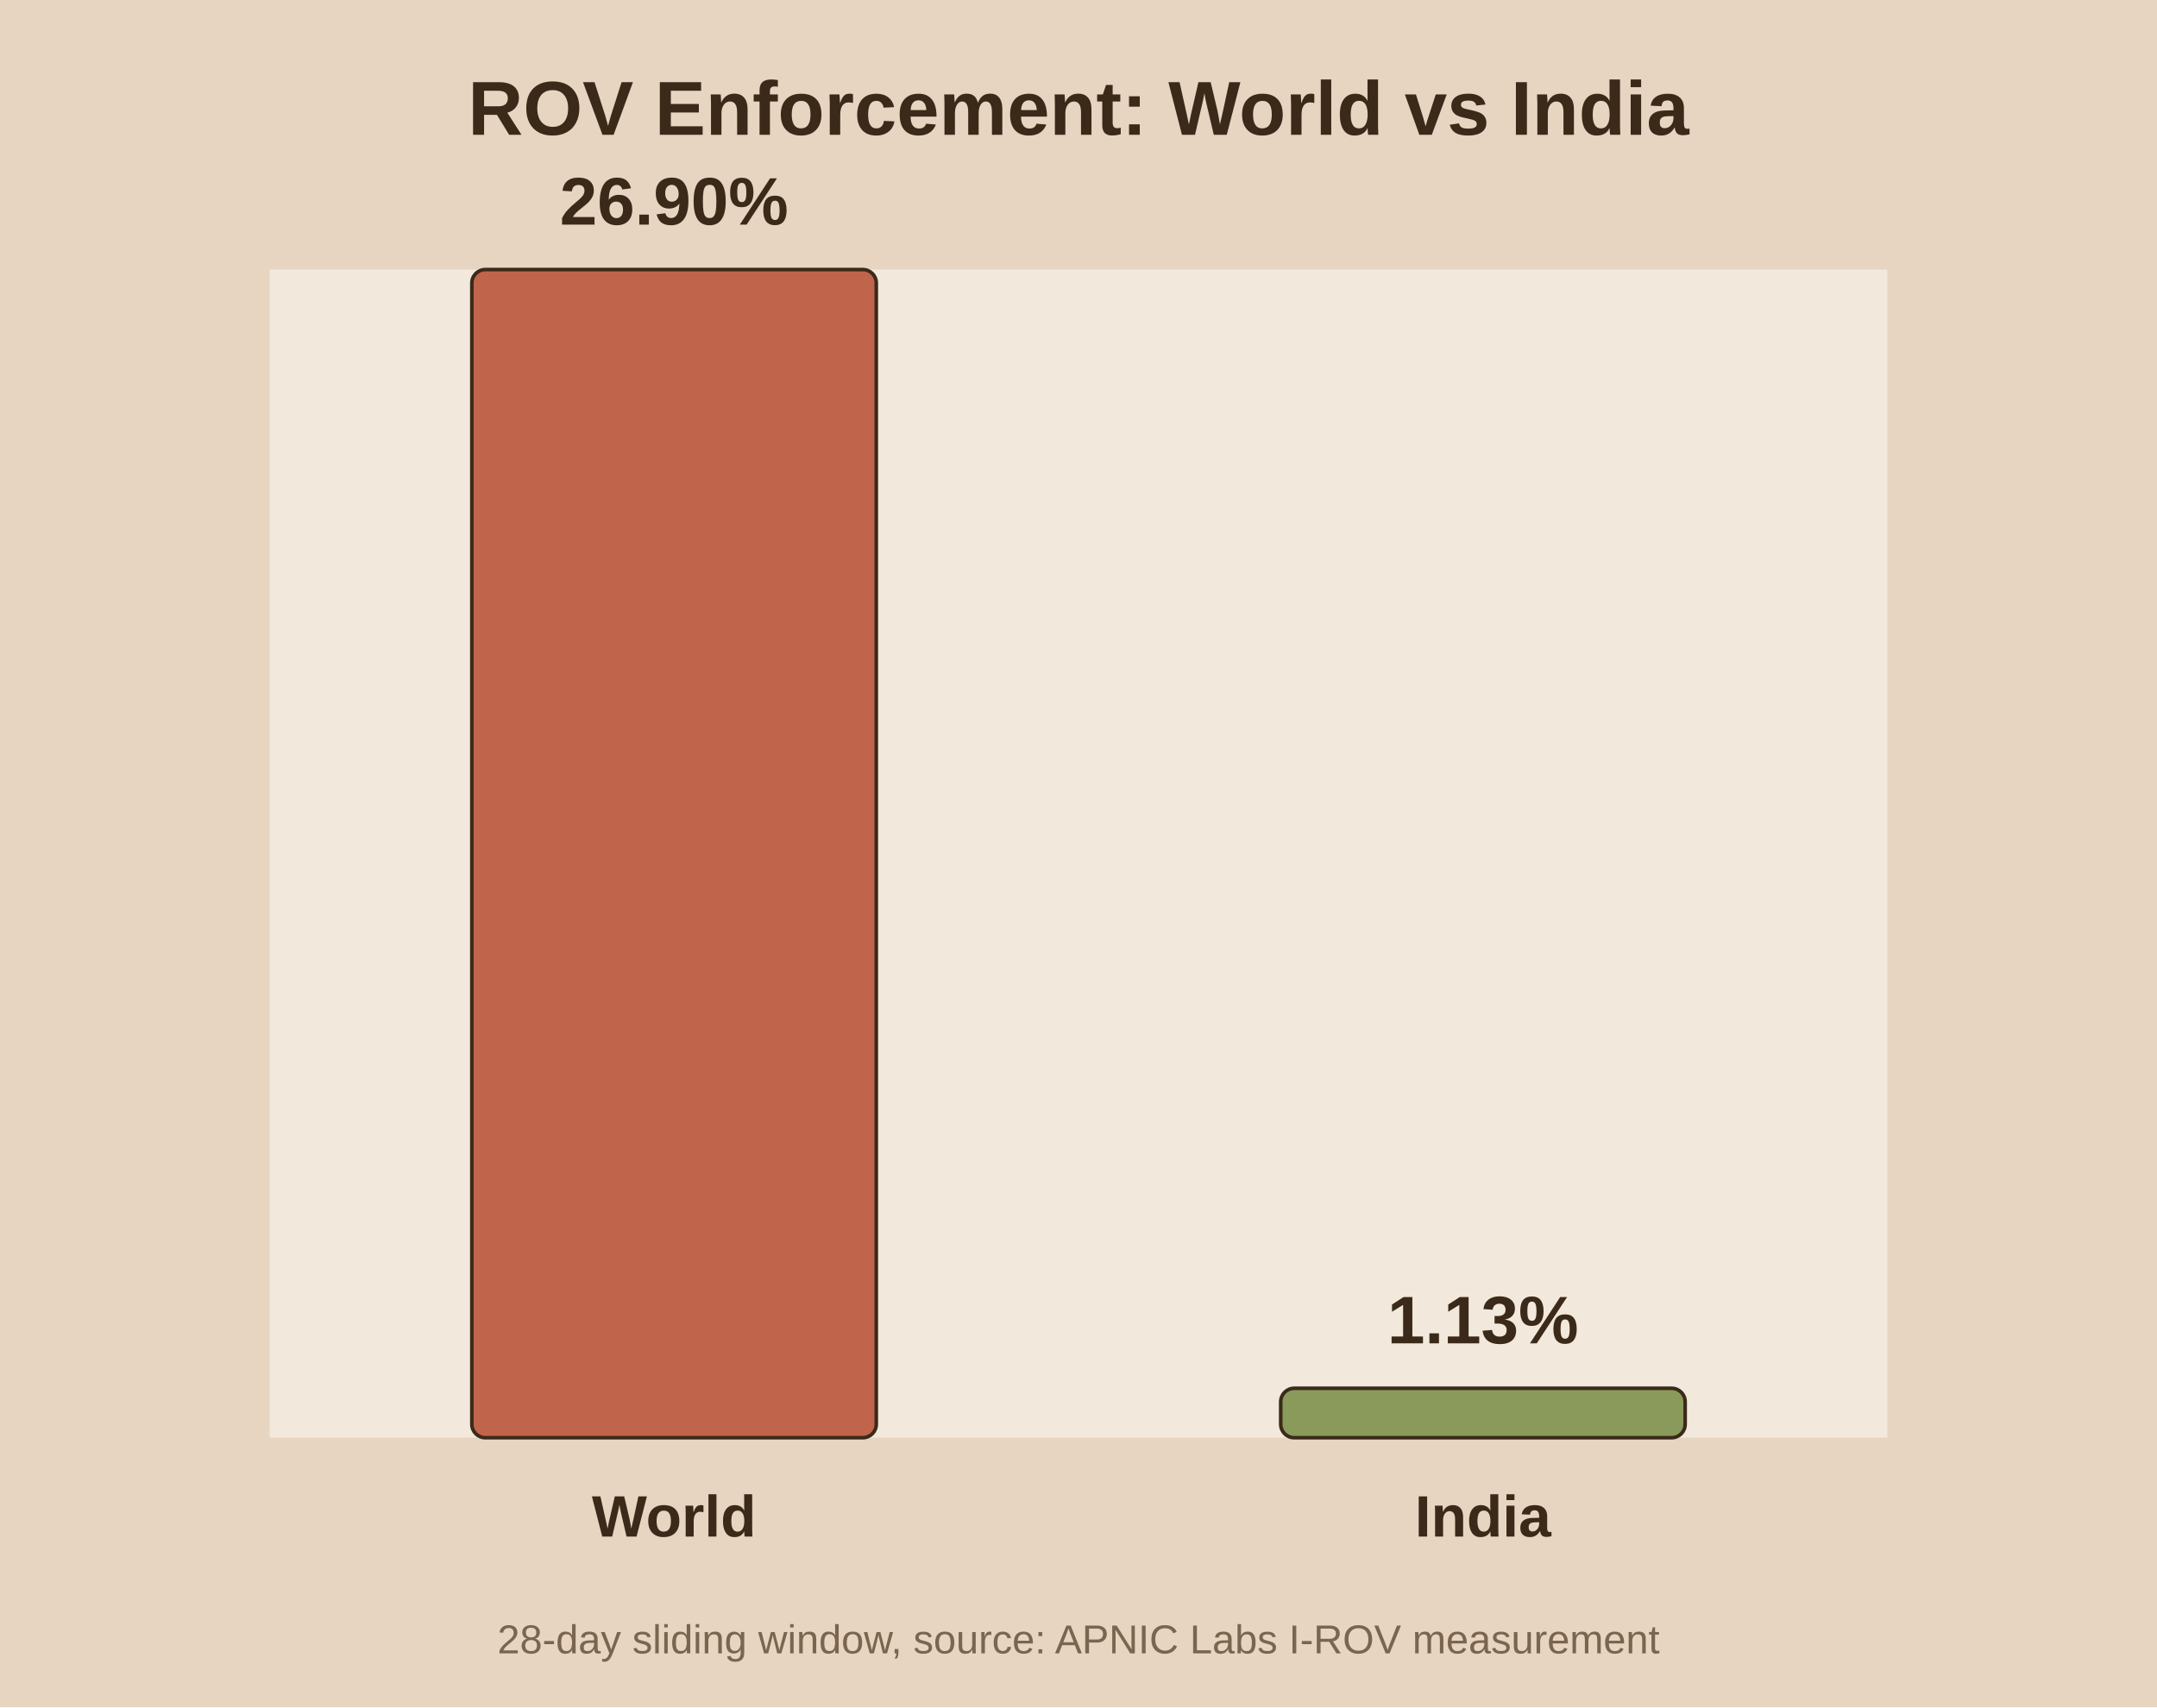
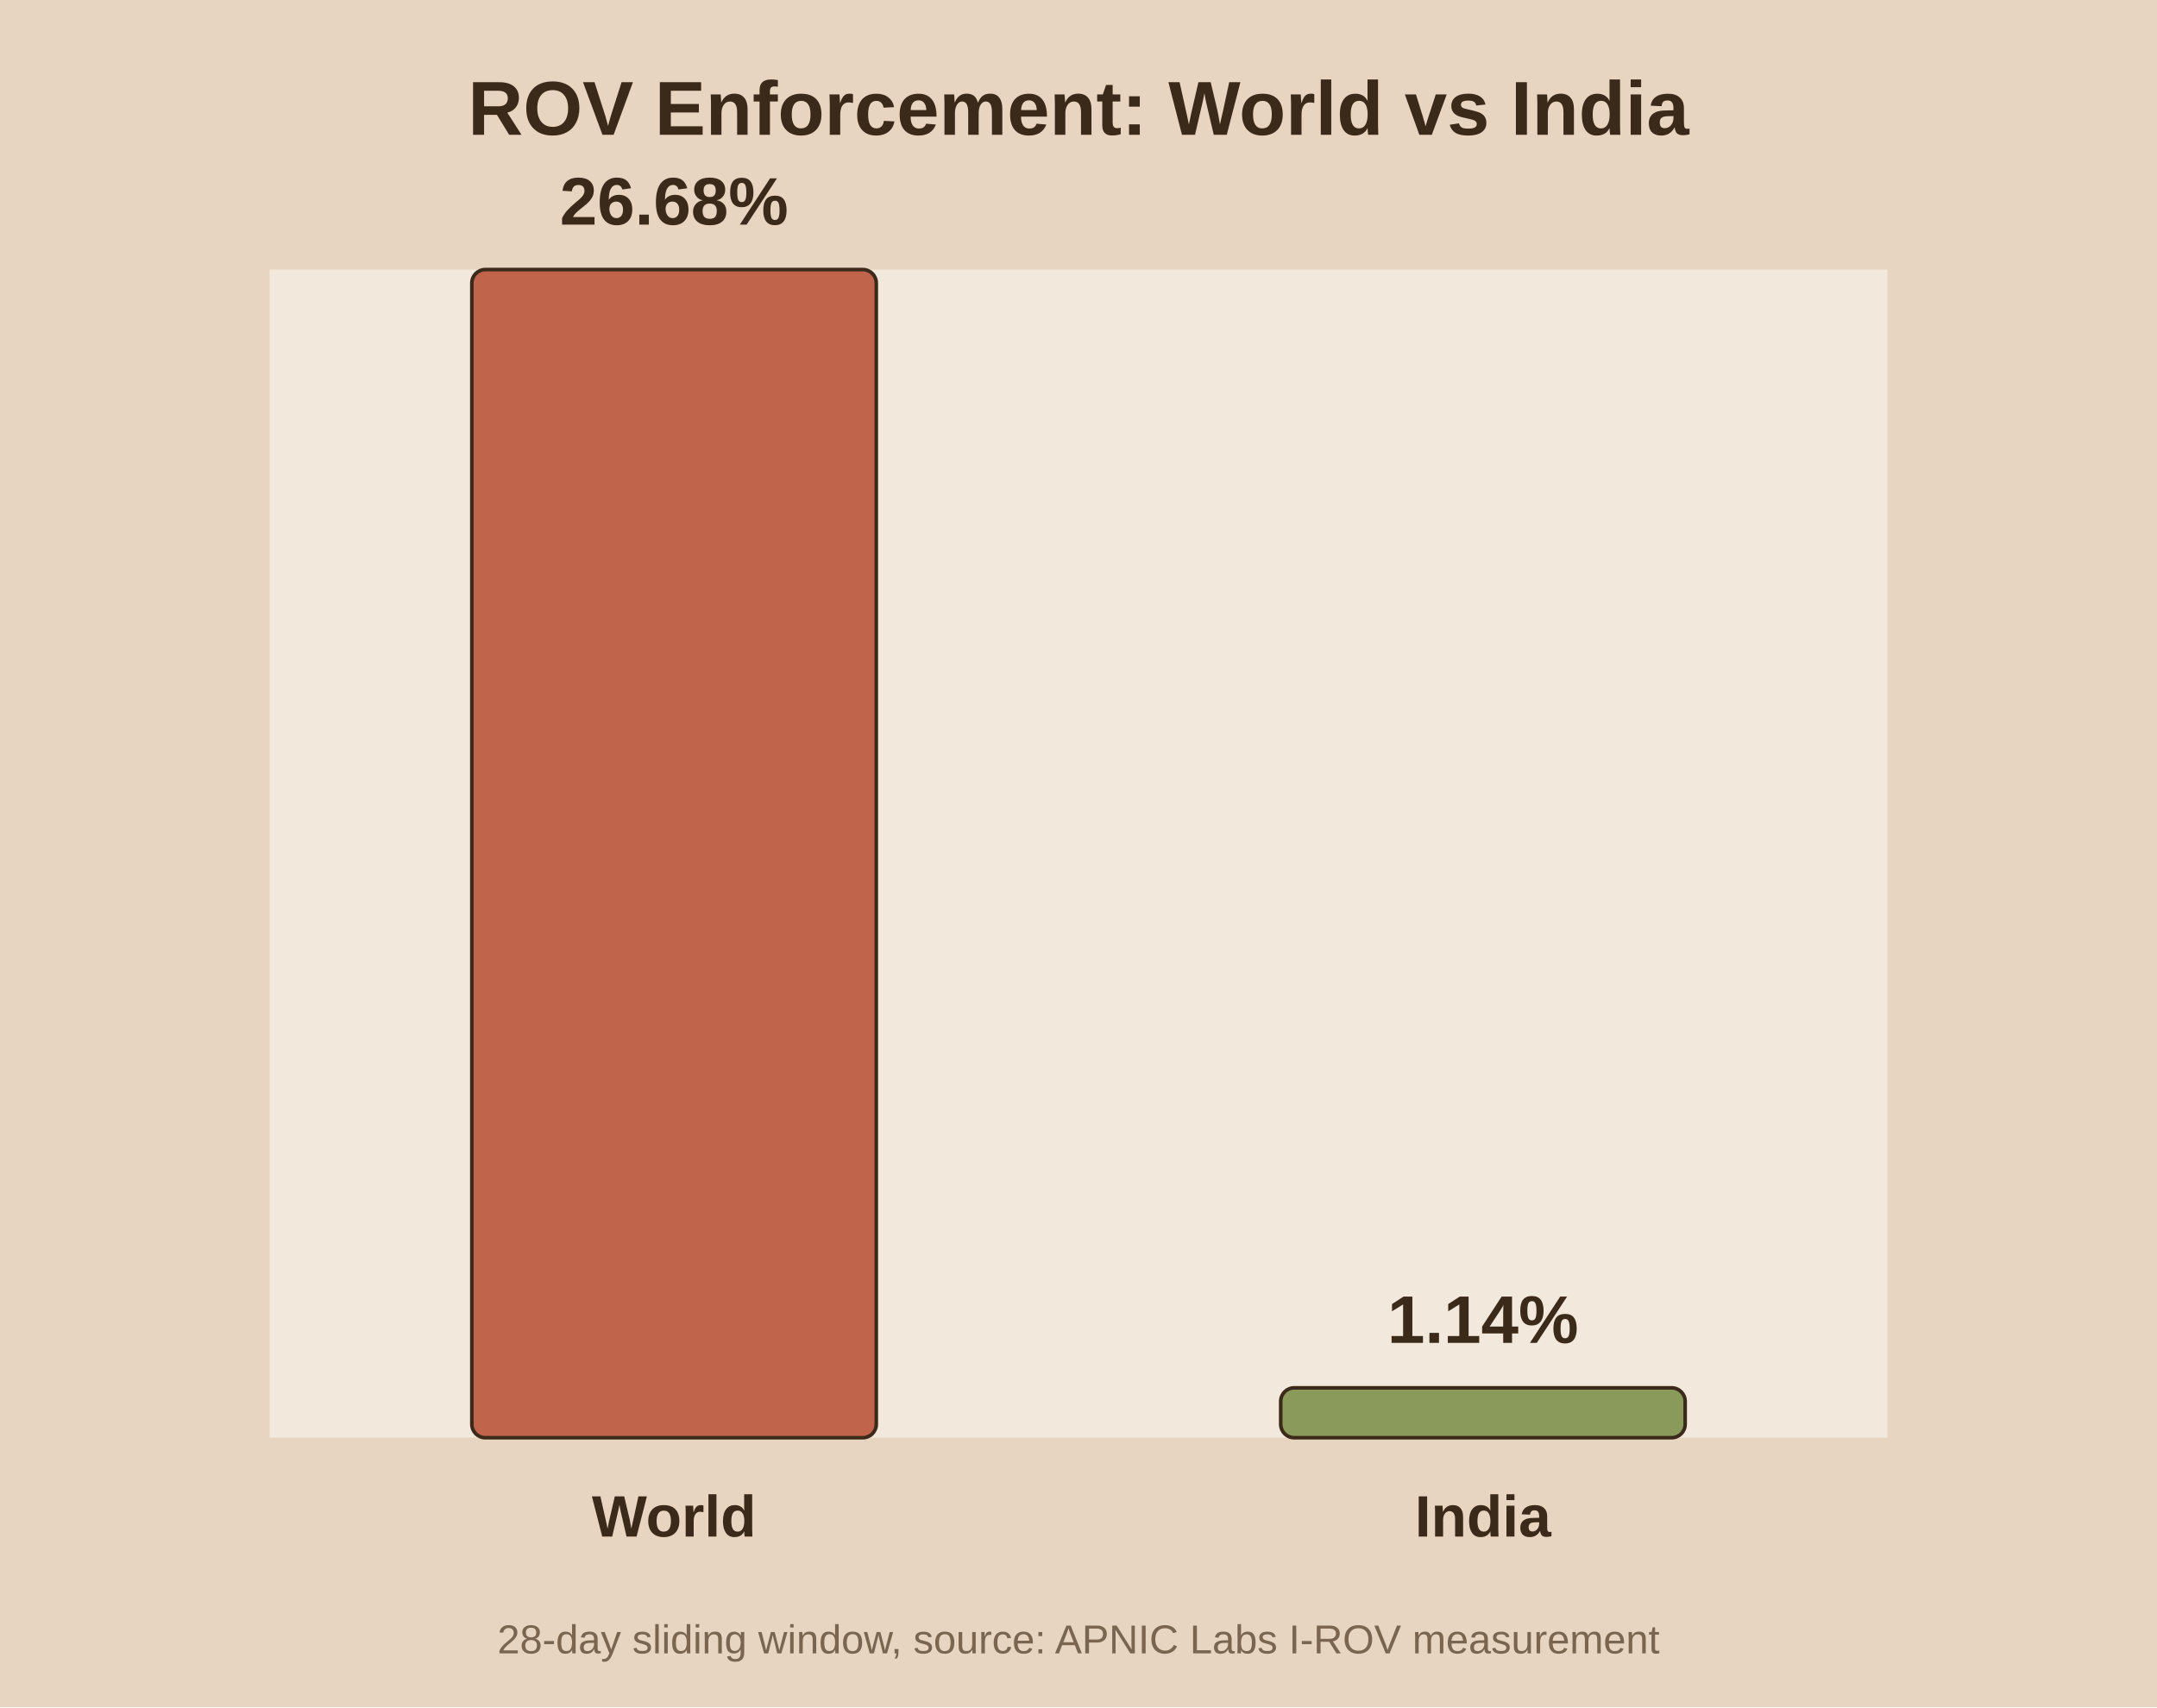
<svg xmlns="http://www.w3.org/2000/svg" viewBox="0 0 480 380">
  <rect width="480" height="380" fill="#e8d5c1" />
  <rect x="60" y="60" width="360" height="260" fill="#f2e8db" />
  <text x="240.0" y="30" text-anchor="middle" font-family="Arial" font-size="17" font-weight="bold" fill="#3b2a1a">ROV Enforcement: World vs India</text>
  <rect x="105.0" y="60.0" width="90.0" height="260.0" fill="#c0654b" stroke="#3b2a1a" stroke-width="0.8" rx="3" />
-   <text x="150.0" y="50.0" text-anchor="middle" font-family="Arial" font-size="15" font-weight="bold" fill="#3b2a1a">26.90%</text>
+   <text x="150.0" y="50.0" text-anchor="middle" font-family="Arial" font-size="15" font-weight="bold" fill="#3b2a1a">26.68%</text>
  <text x="150.0" y="342.0" text-anchor="middle" font-family="Arial" font-size="13" font-weight="bold" fill="#3b2a1a">World</text>
-   <rect x="285.0" y="309.0" width="90.0" height="11.0" fill="#8a9a5b" stroke="#3b2a1a" stroke-width="0.8" rx="3" />
-   <text x="330.0" y="299.0" text-anchor="middle" font-family="Arial" font-size="15" font-weight="bold" fill="#3b2a1a">1.13%</text>
+   <rect x="285.0" y="308.9" width="90.0" height="11.1" fill="#8a9a5b" stroke="#3b2a1a" stroke-width="0.8" rx="3" />
+   <text x="330.0" y="298.9" text-anchor="middle" font-family="Arial" font-size="15" font-weight="bold" fill="#3b2a1a">1.14%</text>
  <text x="330.0" y="342.0" text-anchor="middle" font-family="Arial" font-size="13" font-weight="bold" fill="#3b2a1a">India</text>
  <text x="240.0" y="368" text-anchor="middle" font-family="Arial" font-size="9" fill="#7a6650">28-day sliding window, source: APNIC Labs I-ROV measurement</text>
</svg>
